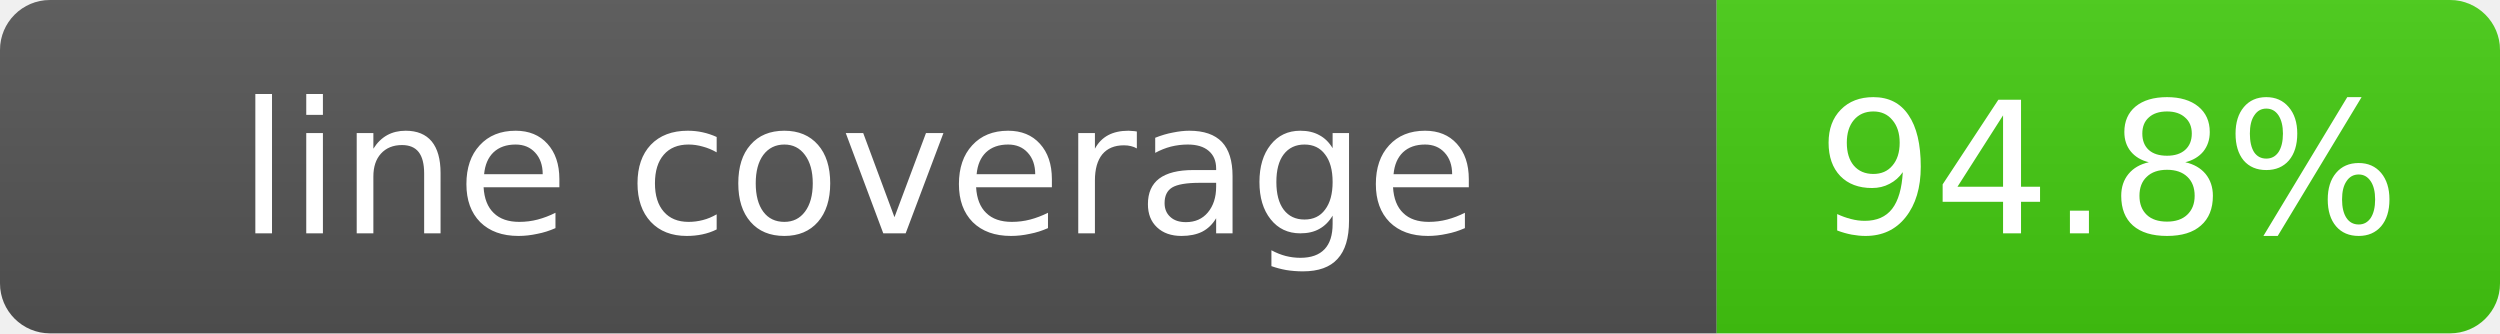
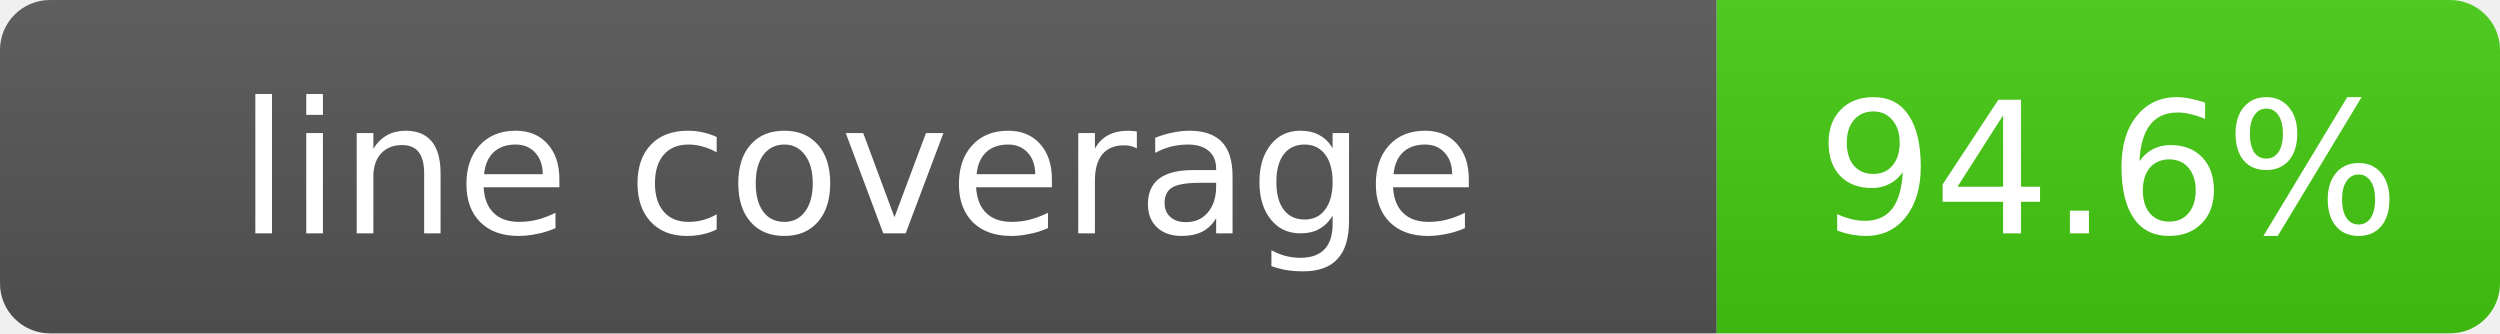
- <svg xmlns="http://www.w3.org/2000/svg" width="150" height="20" role="img" aria-label="line coverage: 94.8%">
+ <svg xmlns="http://www.w3.org/2000/svg" width="150" height="20" role="img" aria-label="line coverage: 94.6%">
  <linearGradient id="s" x2="0" y2="100%">
    <stop offset="0" stop-color="#bbb" stop-opacity=".1" />
    <stop offset="1" stop-opacity=".1" />
  </linearGradient>
  <clipPath id="r">
    <rect width="150" height="20" rx="3" fill="#fff" />
  </clipPath>
  <g clip-path="url(#r)">
    <rect width="103" height="20" fill="#555" />
    <rect x="103" width="47" height="20" fill="#4c1" />
    <rect width="150" height="20" fill="url(#s)" />
  </g>
  <g fill="#fff" text-anchor="middle" font-family="Verdana,Geneva,DejaVu Sans,sans-serif" font-size="11">
    <text x="51.5" y="14">line coverage</text>
-     <text x="126.5" y="14">94.8%</text>
+     <text x="126.5" y="14">94.6%</text>
  </g>
</svg>
